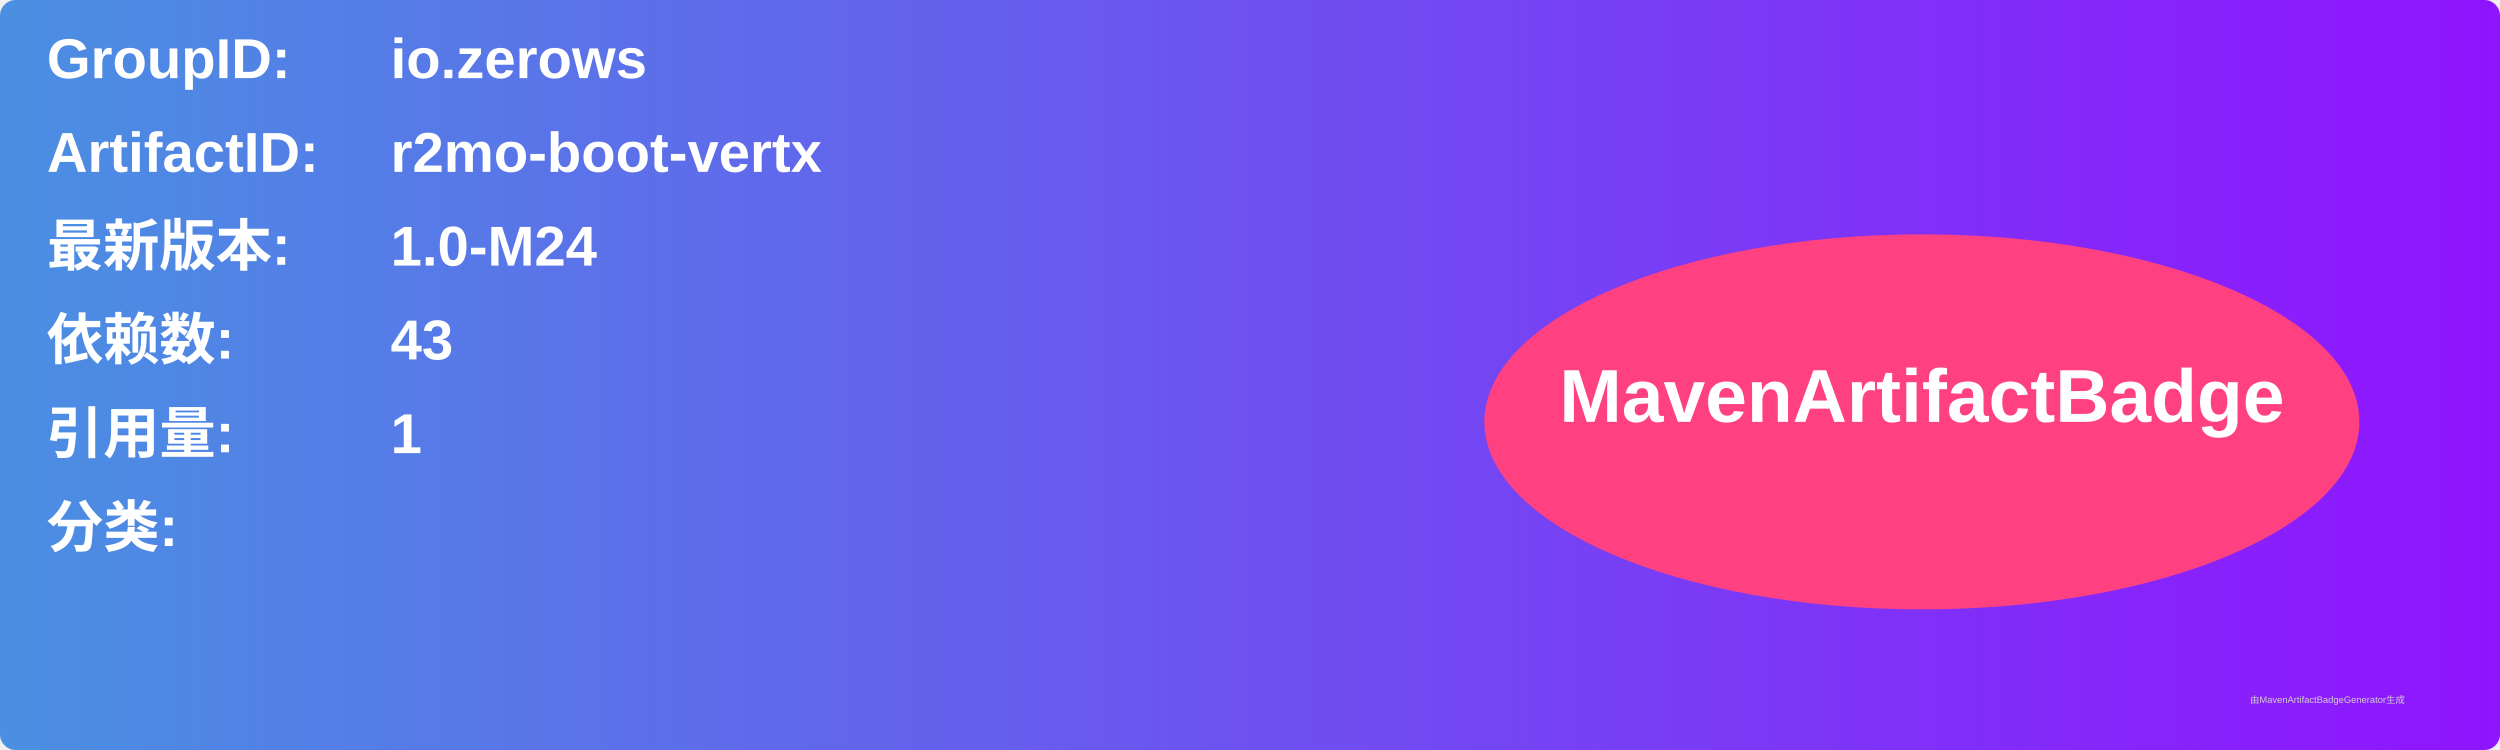
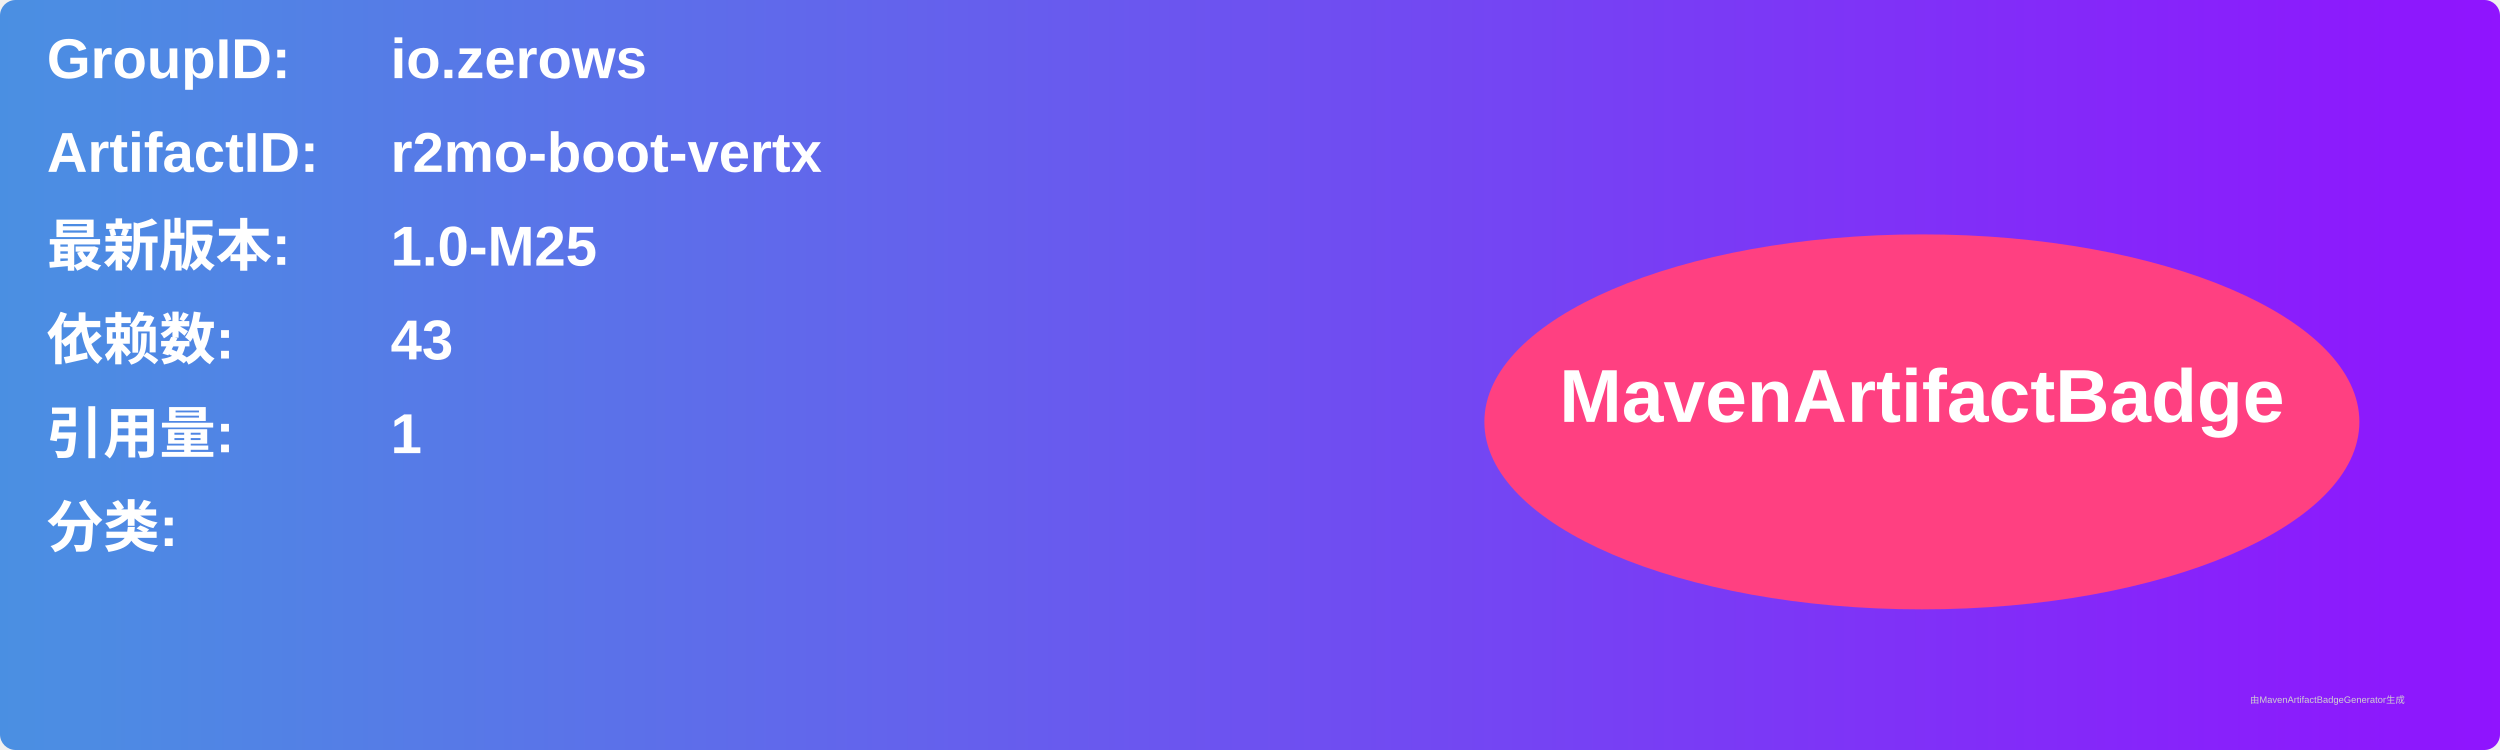
<svg xmlns="http://www.w3.org/2000/svg" width="800" height="240" viewBox="0 0 800 240">
  <linearGradient id="grad" x1="0%" y1="0%" x2="100%" y2="0%">
    <stop offset="0%" stop-color="#4a90e2" />
    <stop offset="100%" stop-color="#9013fe" />
  </linearGradient>
  <rect width="100%" height="100%" rx="5" ry="5" fill="url(#grad)" />
  <g transform="translate(15, 15)">
    <text x="0" y="10" font-family="Arial" font-size="18" fill="white" font-weight="bold" width="260">GroupID:</text>
    <text x="110" y="10" font-family="Arial" font-size="18" fill="white" font-weight="bold" width="460">io.zerows</text>
    <text x="0" y="40" font-family="Arial" font-size="18" fill="white" font-weight="bold" width="260">ArtifactID:</text>
    <text x="110" y="40" font-family="Arial" font-size="18" fill="white" font-weight="bold" width="460">r2mo-boot-vertx</text>
    <text x="0" y="70" font-family="Arial" font-size="18" fill="white" font-weight="bold">最新版本:</text>
    <text x="110" y="70" font-family="Arial" font-size="18" fill="white" font-weight="bold">
-       <tspan font-weight="bold">1.0-M24</tspan>
+       <tspan font-weight="bold">1.0-M25</tspan>
    </text>
    <text x="0" y="100" font-family="Arial" font-size="18" fill="white" font-weight="bold">依赖数: </text>
    <text x="110" y="100" font-family="Arial" font-size="18" fill="white">
      <tspan font-weight="bold">43</tspan>
    </text>
    <text x="0" y="130" font-family="Arial" font-size="18" fill="white" font-weight="bold">引用量: </text>
    <text x="110" y="130" font-family="Arial" font-size="18" fill="white">
      <tspan font-weight="bold">1</tspan>
    </text>
    <text x="0" y="160" font-family="Arial" font-size="18" fill="white" font-weight="bold">分类:</text>
    <text x="10" y="190" font-family="Arial" font-size="10" fill="white">
      <tspan font-weight="bold" />
    </text>
    <ellipse cx="600" cy="120" rx="140" ry="60" fill="#ff4081" />
    <text x="600" y="120" text-anchor="middle" font-family="Arial" font-size="24" fill="white" font-weight="bold">MavenArtifactBadge</text>
  </g>
  <text x="720" y="225" font-family="Arial" font-size="3" fill="#d0d0d0">由MavenArtifactBadgeGenerator生成</text>
</svg>
